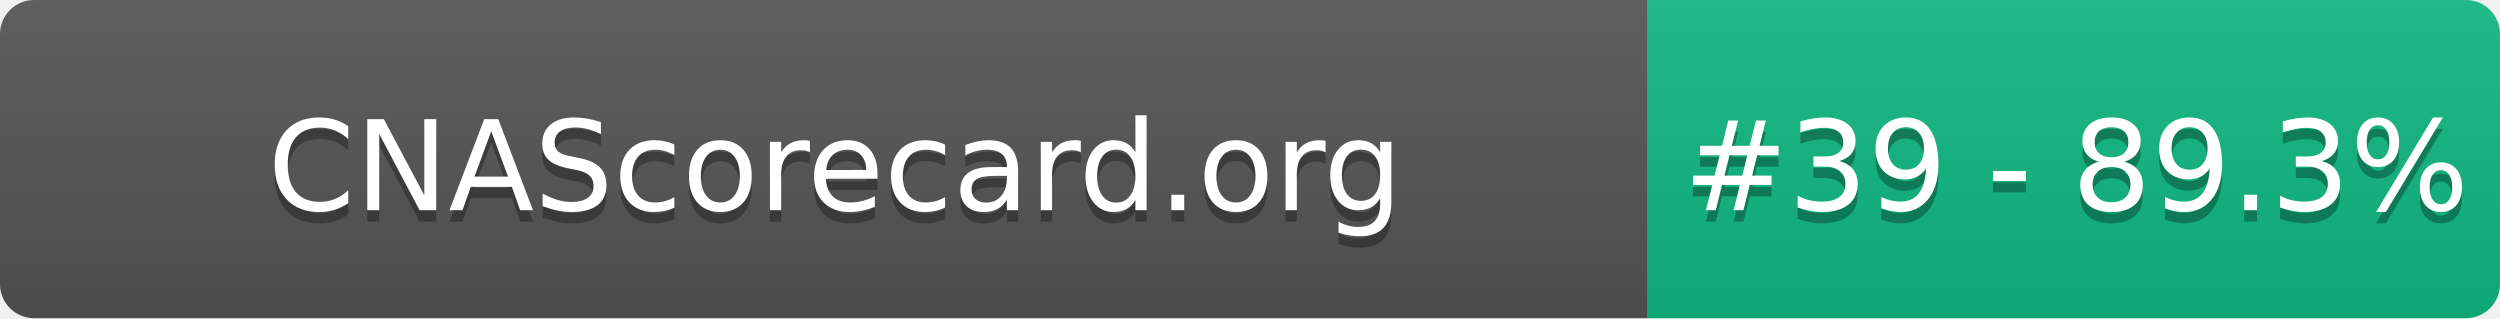
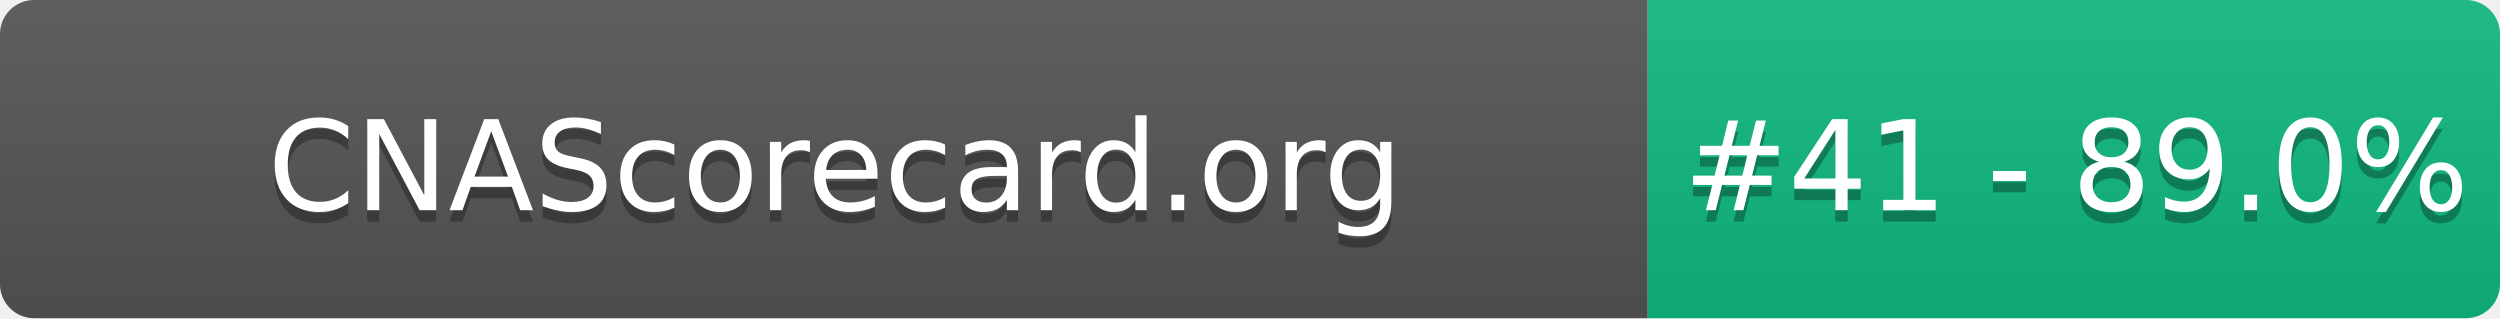
- <svg xmlns="http://www.w3.org/2000/svg" width="220" height="28" role="img" aria-label="CNAScorecard.org: #39 - 89.3%">
+ <svg xmlns="http://www.w3.org/2000/svg" width="220" height="28" role="img" aria-label="CNAScorecard.org: #41 - 89.0%">
  <linearGradient id="s" x2="0" y2="100%">
    <stop offset="0" stop-color="#bbb" stop-opacity=".1" />
    <stop offset="1" stop-opacity=".1" />
  </linearGradient>
  <clipPath id="r">
    <rect width="220" height="28" rx="3" fill="#fff" />
  </clipPath>
  <g clip-path="url(#r)">
    <rect width="145" height="28" fill="#555" />
    <rect x="145" width="75" height="28" fill="#10B981" />
    <rect width="220" height="28" fill="url(#s)" />
  </g>
  <g fill="#fff" text-anchor="middle" font-family="Verdana,Geneva,DejaVu Sans,sans-serif" text-rendering="geometricPrecision" font-size="110">
    <text aria-hidden="true" x="735" y="195" fill="#010101" fill-opacity=".3" transform="scale(.1)" textLength="1350">CNAScorecard.org</text>
    <text x="735" y="185" transform="scale(.1)" fill="#fff" textLength="1350">CNAScorecard.org</text>
-     <text aria-hidden="true" x="1827" y="195" fill="#010101" fill-opacity=".3" transform="scale(.1)" textLength="605">#39 - 89.3%</text>
-     <text x="1827" y="185" transform="scale(.1)" fill="#fff" textLength="605">#39 - 89.3%</text>
+     <text aria-hidden="true" x="1827" y="195" fill="#010101" fill-opacity=".3" transform="scale(.1)" textLength="605">#41 - 89.0%</text>
+     <text x="1827" y="185" transform="scale(.1)" fill="#fff" textLength="605">#41 - 89.0%</text>
  </g>
</svg>
